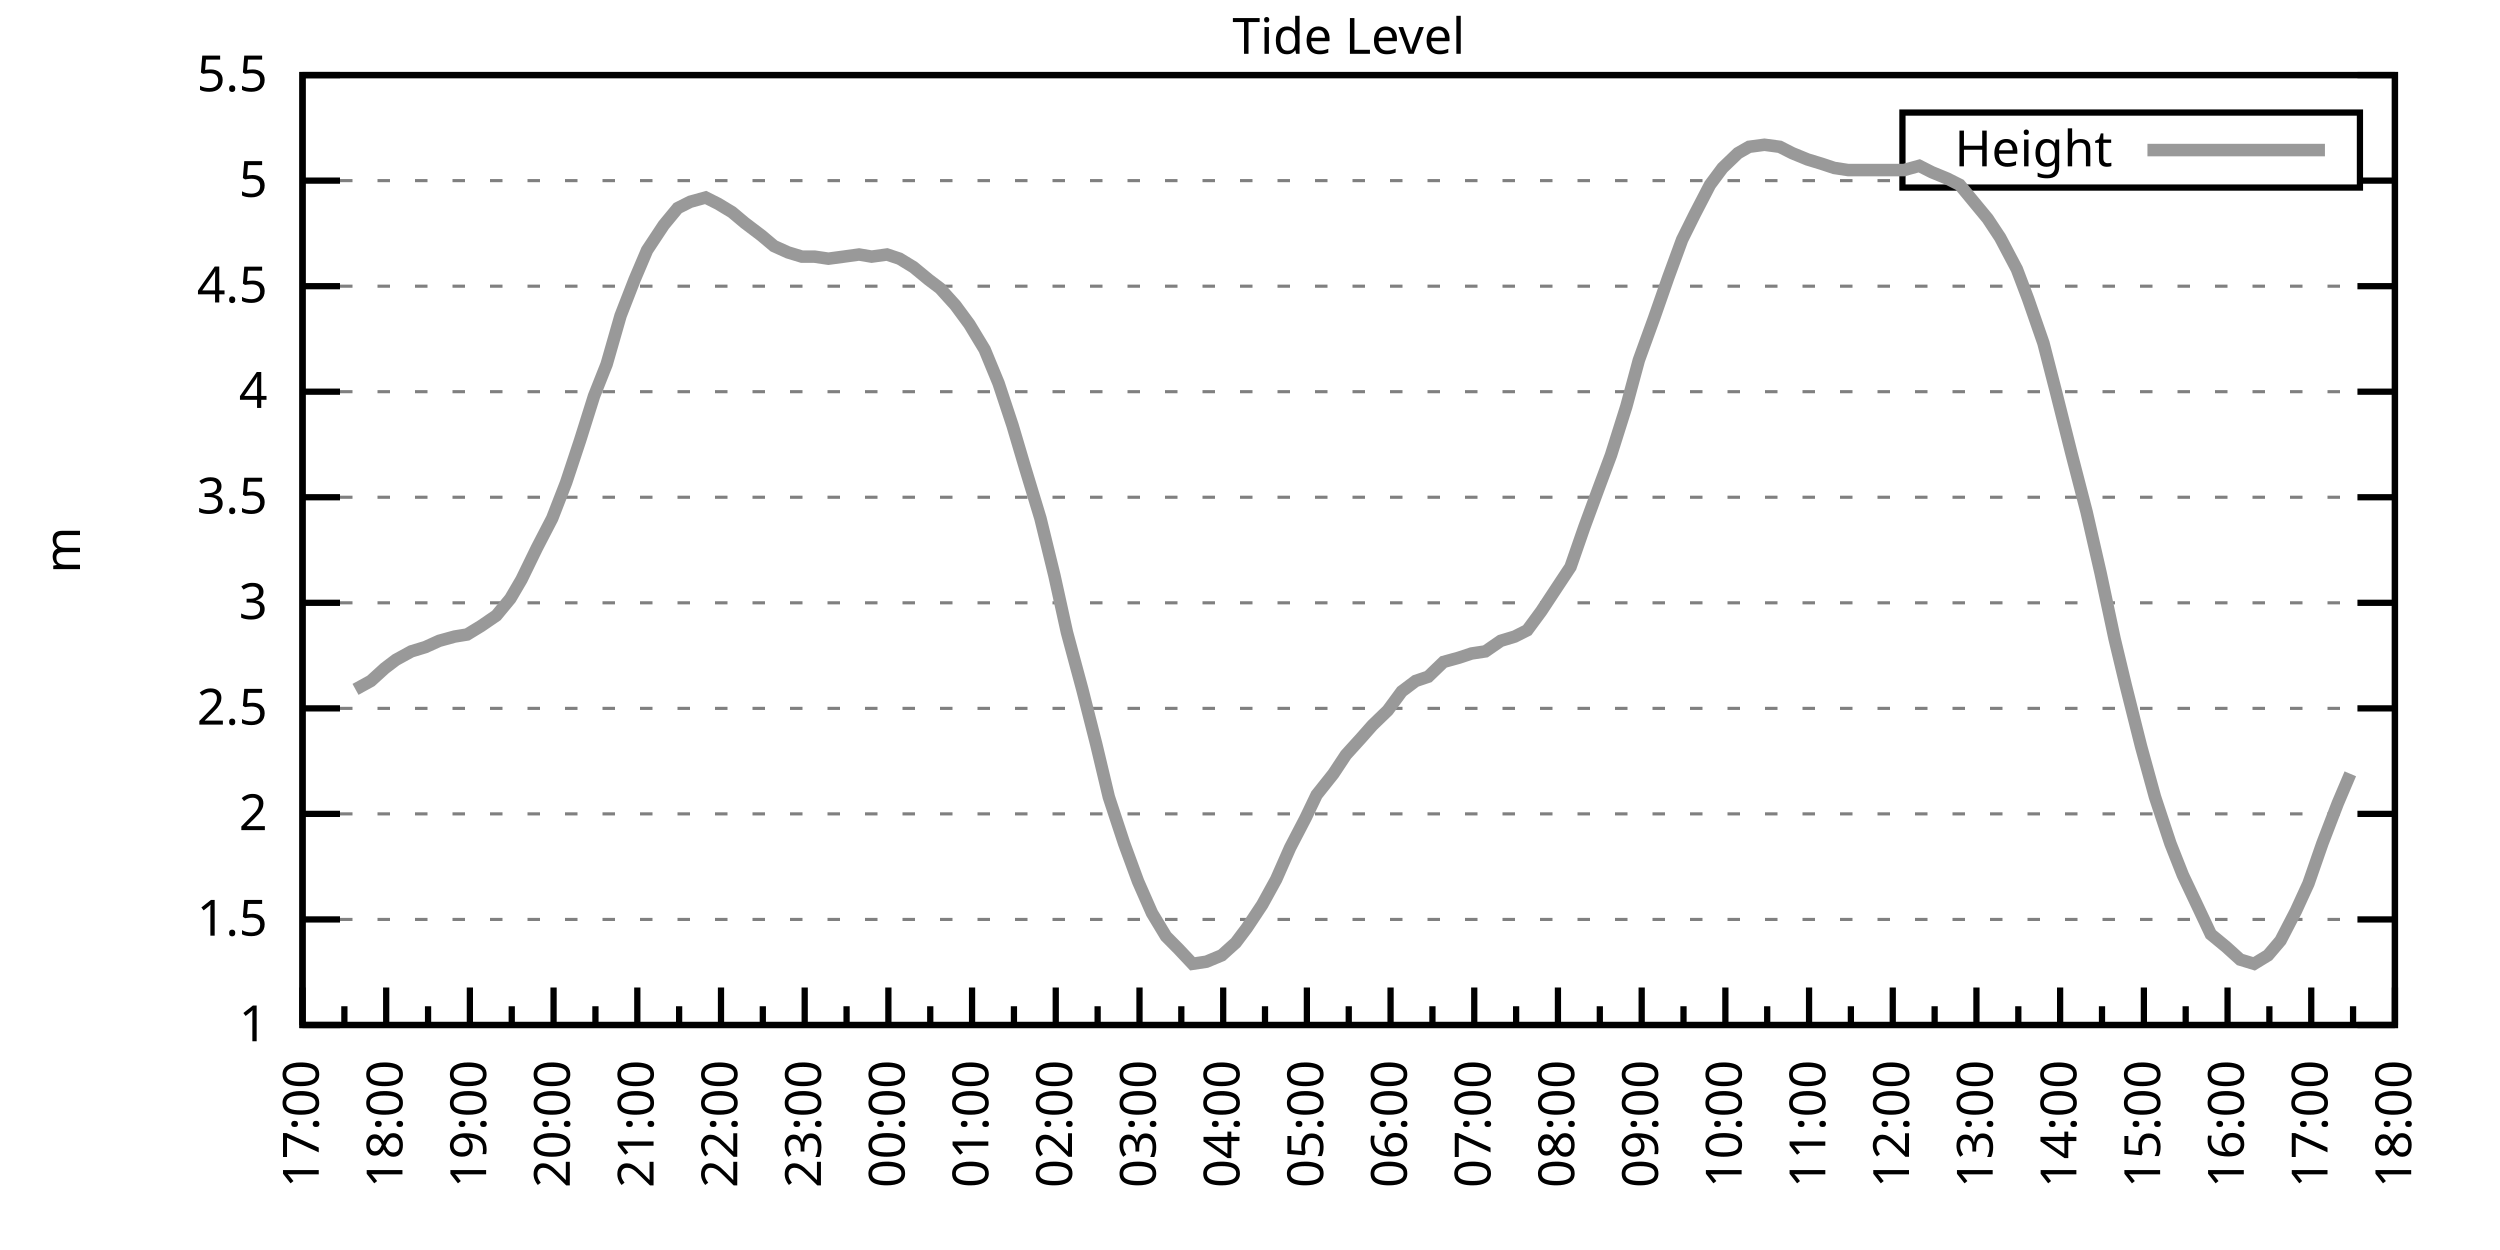
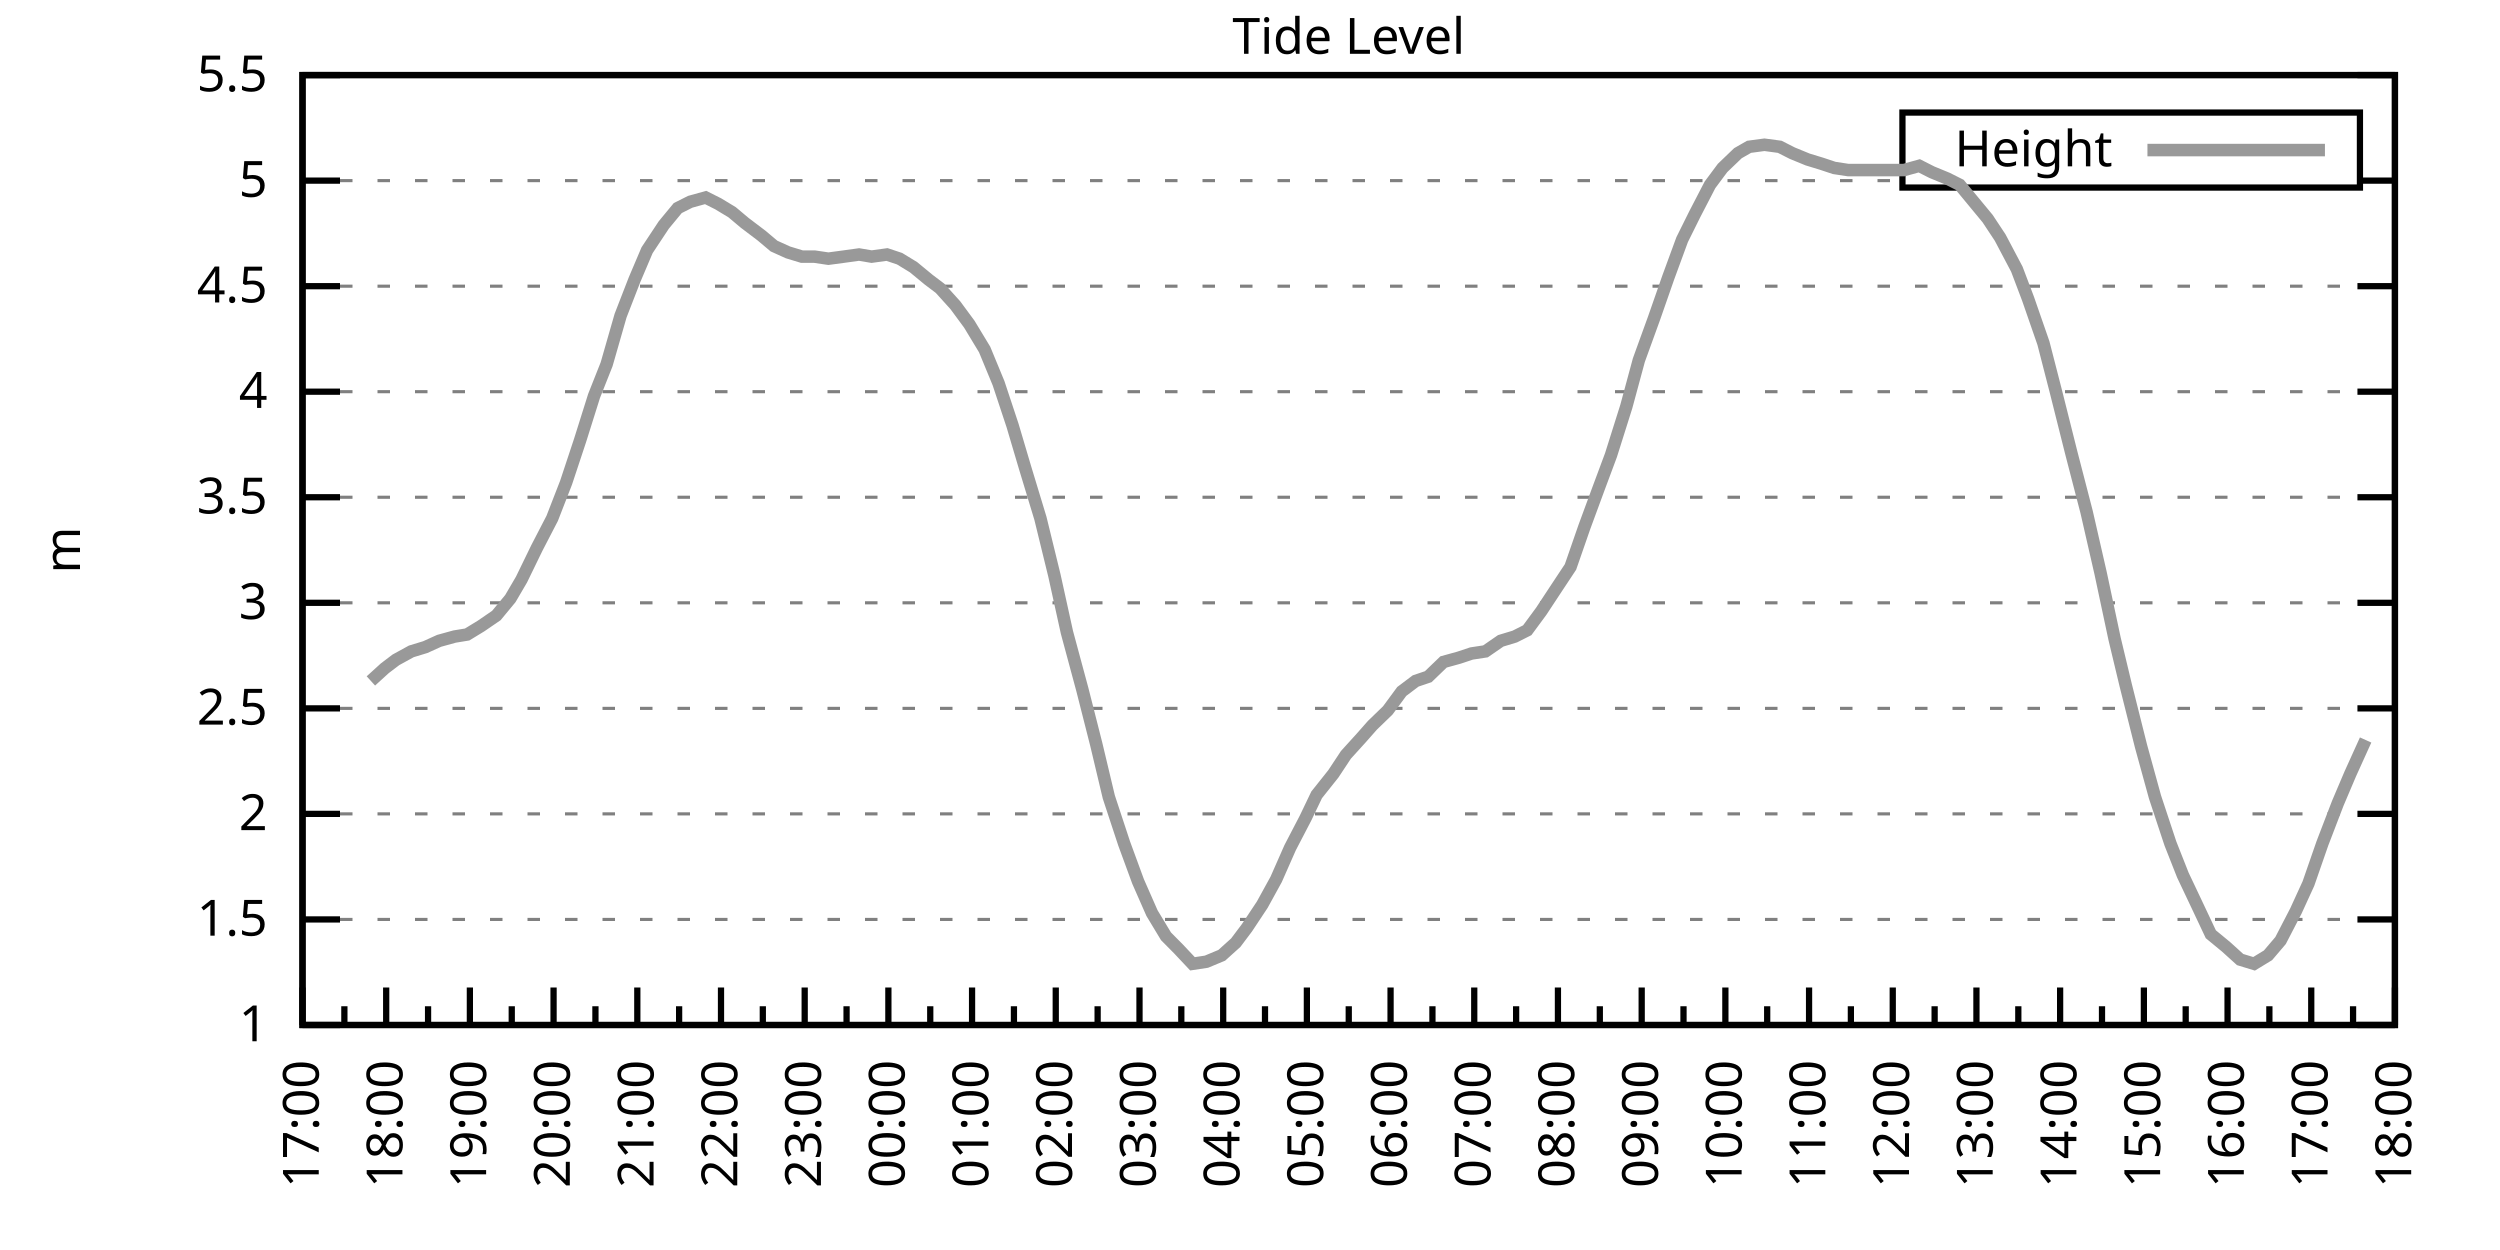
<svg xmlns="http://www.w3.org/2000/svg" xmlns:xlink="http://www.w3.org/1999/xlink" width="400" height="200" viewBox="0 0 400 200">
  <g id="gnuplot_canvas">
    <rect x="0" y="0" width="400" height="200" fill="none" />
    <defs>
      <circle id="gpDot" r="0.5" stroke-width="0.5" stroke="currentColor" />
      <path id="gpPt0" stroke-width="0.333" stroke="currentColor" d="M-1,0 h2 M0,-1 v2" />
      <path id="gpPt1" stroke-width="0.333" stroke="currentColor" d="M-1,-1 L1,1 M1,-1 L-1,1" />
      <path id="gpPt2" stroke-width="0.333" stroke="currentColor" d="M-1,0 L1,0 M0,-1 L0,1 M-1,-1 L1,1 M-1,1 L1,-1" />
      <rect id="gpPt3" stroke-width="0.333" stroke="currentColor" x="-1" y="-1" width="2" height="2" />
      <rect id="gpPt4" stroke-width="0.333" stroke="currentColor" fill="currentColor" x="-1" y="-1" width="2" height="2" />
      <circle id="gpPt5" stroke-width="0.333" stroke="currentColor" cx="0" cy="0" r="1" />
      <use xlink:href="#gpPt5" id="gpPt6" fill="currentColor" stroke="none" />
      <path id="gpPt7" stroke-width="0.333" stroke="currentColor" d="M0,-1.33 L-1.33,0.67 L1.33,0.67 z" />
      <use xlink:href="#gpPt7" id="gpPt8" fill="currentColor" stroke="none" />
      <use xlink:href="#gpPt7" id="gpPt9" stroke="currentColor" transform="rotate(180)" />
      <use xlink:href="#gpPt9" id="gpPt10" fill="currentColor" stroke="none" />
      <use xlink:href="#gpPt3" id="gpPt11" stroke="currentColor" transform="rotate(45)" />
      <use xlink:href="#gpPt11" id="gpPt12" fill="currentColor" stroke="none" />
      <path id="gpPt13" stroke-width="0.333" stroke="currentColor" d="M0,1.330 L1.265,0.411 L0.782,-1.067 L-0.782,-1.076 L-1.265,0.411 z" />
      <use xlink:href="#gpPt13" id="gpPt14" fill="currentColor" stroke="none" />
      <filter id="textbox" filterUnits="objectBoundingBox" x="0" y="0" height="1" width="1">
        <feFlood flood-color="white" flood-opacity="1" result="bgnd" />
        <feComposite in="SourceGraphic" in2="bgnd" operator="atop" />
      </filter>
      <filter id="greybox" filterUnits="objectBoundingBox" x="0" y="0" height="1" width="1">
        <feFlood flood-color="lightgrey" flood-opacity="1" result="grey" />
        <feComposite in="SourceGraphic" in2="grey" operator="atop" />
      </filter>
    </defs>
    <g fill="none" color="white" stroke="currentColor" stroke-width="1.00" stroke-linecap="butt" stroke-linejoin="miter">
</g>
    <g fill="none" color="black" stroke="currentColor" stroke-width="1.00" stroke-linecap="butt" stroke-linejoin="miter">
      <g stroke="none" shape-rendering="crispEdges">
        <polygon fill="rgb(255, 255, 255)" points="48.40,164.00 383.18,164.00 383.18,12.02 48.40,12.02 " />
      </g>
    </g>
    <g fill="none" color="black" stroke="currentColor" stroke-width="1.00" stroke-linecap="butt" stroke-linejoin="miter">
</g>
    <g fill="none" color="black" stroke="black" stroke-width="0.50" stroke-linecap="butt" stroke-linejoin="miter">
</g>
    <g fill="none" color="gray" stroke="currentColor" stroke-width="0.50" stroke-linecap="butt" stroke-linejoin="miter">
      <path stroke="gray" stroke-dasharray="2,4" class="gridline" d="M48.40,164.00 L383.19,164.00  " />
    </g>
    <g fill="none" color="gray" stroke="gray" stroke-width="1.00" stroke-linecap="butt" stroke-linejoin="miter">
</g>
    <g fill="none" color="black" stroke="currentColor" stroke-width="1.00" stroke-linecap="butt" stroke-linejoin="miter">
      <path stroke="black" d="M48.40,164.00 L54.40,164.00 M383.19,164.00 L377.19,164.00  " />
      <g transform="translate(42.80,166.60)" stroke="none" fill="black" font-family="Sans" font-size="8.00" text-anchor="end">
        <text>
          <tspan font-family="Sans"> 1</tspan>
        </text>
      </g>
    </g>
    <g fill="none" color="black" stroke="currentColor" stroke-width="1.00" stroke-linecap="butt" stroke-linejoin="miter">
</g>
    <g fill="none" color="black" stroke="black" stroke-width="0.50" stroke-linecap="butt" stroke-linejoin="miter">
</g>
    <g fill="none" color="gray" stroke="currentColor" stroke-width="0.50" stroke-linecap="butt" stroke-linejoin="miter">
      <path stroke="gray" stroke-dasharray="2,4" class="gridline" d="M48.40,147.11 L383.19,147.11  " />
    </g>
    <g fill="none" color="gray" stroke="gray" stroke-width="1.00" stroke-linecap="butt" stroke-linejoin="miter">
</g>
    <g fill="none" color="black" stroke="currentColor" stroke-width="1.00" stroke-linecap="butt" stroke-linejoin="miter">
      <path stroke="black" d="M48.40,147.11 L54.40,147.11 M383.19,147.11 L377.19,147.11  " />
      <g transform="translate(42.80,149.71)" stroke="none" fill="black" font-family="Sans" font-size="8.00" text-anchor="end">
        <text>
          <tspan font-family="Sans"> 1.5</tspan>
        </text>
      </g>
    </g>
    <g fill="none" color="black" stroke="currentColor" stroke-width="1.00" stroke-linecap="butt" stroke-linejoin="miter">
</g>
    <g fill="none" color="black" stroke="black" stroke-width="0.50" stroke-linecap="butt" stroke-linejoin="miter">
</g>
    <g fill="none" color="gray" stroke="currentColor" stroke-width="0.50" stroke-linecap="butt" stroke-linejoin="miter">
      <path stroke="gray" stroke-dasharray="2,4" class="gridline" d="M48.40,130.22 L383.19,130.22  " />
    </g>
    <g fill="none" color="gray" stroke="gray" stroke-width="1.00" stroke-linecap="butt" stroke-linejoin="miter">
</g>
    <g fill="none" color="black" stroke="currentColor" stroke-width="1.00" stroke-linecap="butt" stroke-linejoin="miter">
      <path stroke="black" d="M48.40,130.22 L54.40,130.22 M383.19,130.22 L377.19,130.22  " />
      <g transform="translate(42.80,132.82)" stroke="none" fill="black" font-family="Sans" font-size="8.00" text-anchor="end">
        <text>
          <tspan font-family="Sans"> 2</tspan>
        </text>
      </g>
    </g>
    <g fill="none" color="black" stroke="currentColor" stroke-width="1.00" stroke-linecap="butt" stroke-linejoin="miter">
</g>
    <g fill="none" color="black" stroke="black" stroke-width="0.50" stroke-linecap="butt" stroke-linejoin="miter">
</g>
    <g fill="none" color="gray" stroke="currentColor" stroke-width="0.50" stroke-linecap="butt" stroke-linejoin="miter">
      <path stroke="gray" stroke-dasharray="2,4" class="gridline" d="M48.40,113.34 L383.19,113.34  " />
    </g>
    <g fill="none" color="gray" stroke="gray" stroke-width="1.00" stroke-linecap="butt" stroke-linejoin="miter">
</g>
    <g fill="none" color="black" stroke="currentColor" stroke-width="1.00" stroke-linecap="butt" stroke-linejoin="miter">
      <path stroke="black" d="M48.40,113.34 L54.40,113.34 M383.19,113.34 L377.19,113.34  " />
      <g transform="translate(42.80,115.94)" stroke="none" fill="black" font-family="Sans" font-size="8.00" text-anchor="end">
        <text>
          <tspan font-family="Sans"> 2.5</tspan>
        </text>
      </g>
    </g>
    <g fill="none" color="black" stroke="currentColor" stroke-width="1.00" stroke-linecap="butt" stroke-linejoin="miter">
</g>
    <g fill="none" color="black" stroke="black" stroke-width="0.50" stroke-linecap="butt" stroke-linejoin="miter">
</g>
    <g fill="none" color="gray" stroke="currentColor" stroke-width="0.50" stroke-linecap="butt" stroke-linejoin="miter">
      <path stroke="gray" stroke-dasharray="2,4" class="gridline" d="M48.40,96.45 L383.19,96.45  " />
    </g>
    <g fill="none" color="gray" stroke="gray" stroke-width="1.00" stroke-linecap="butt" stroke-linejoin="miter">
</g>
    <g fill="none" color="black" stroke="currentColor" stroke-width="1.00" stroke-linecap="butt" stroke-linejoin="miter">
      <path stroke="black" d="M48.40,96.45 L54.40,96.45 M383.19,96.45 L377.19,96.45  " />
      <g transform="translate(42.80,99.05)" stroke="none" fill="black" font-family="Sans" font-size="8.00" text-anchor="end">
        <text>
          <tspan font-family="Sans"> 3</tspan>
        </text>
      </g>
    </g>
    <g fill="none" color="black" stroke="currentColor" stroke-width="1.00" stroke-linecap="butt" stroke-linejoin="miter">
</g>
    <g fill="none" color="black" stroke="black" stroke-width="0.50" stroke-linecap="butt" stroke-linejoin="miter">
</g>
    <g fill="none" color="gray" stroke="currentColor" stroke-width="0.50" stroke-linecap="butt" stroke-linejoin="miter">
      <path stroke="gray" stroke-dasharray="2,4" class="gridline" d="M48.40,79.56 L383.19,79.56  " />
    </g>
    <g fill="none" color="gray" stroke="gray" stroke-width="1.00" stroke-linecap="butt" stroke-linejoin="miter">
</g>
    <g fill="none" color="black" stroke="currentColor" stroke-width="1.00" stroke-linecap="butt" stroke-linejoin="miter">
      <path stroke="black" d="M48.40,79.56 L54.40,79.56 M383.19,79.56 L377.19,79.56  " />
      <g transform="translate(42.80,82.16)" stroke="none" fill="black" font-family="Sans" font-size="8.00" text-anchor="end">
        <text>
          <tspan font-family="Sans"> 3.5</tspan>
        </text>
      </g>
    </g>
    <g fill="none" color="black" stroke="currentColor" stroke-width="1.00" stroke-linecap="butt" stroke-linejoin="miter">
</g>
    <g fill="none" color="black" stroke="black" stroke-width="0.50" stroke-linecap="butt" stroke-linejoin="miter">
</g>
    <g fill="none" color="gray" stroke="currentColor" stroke-width="0.50" stroke-linecap="butt" stroke-linejoin="miter">
      <path stroke="gray" stroke-dasharray="2,4" class="gridline" d="M48.40,62.67 L383.19,62.67  " />
    </g>
    <g fill="none" color="gray" stroke="gray" stroke-width="1.00" stroke-linecap="butt" stroke-linejoin="miter">
</g>
    <g fill="none" color="black" stroke="currentColor" stroke-width="1.00" stroke-linecap="butt" stroke-linejoin="miter">
      <path stroke="black" d="M48.40,62.67 L54.40,62.67 M383.19,62.67 L377.19,62.67  " />
      <g transform="translate(42.80,65.27)" stroke="none" fill="black" font-family="Sans" font-size="8.00" text-anchor="end">
        <text>
          <tspan font-family="Sans"> 4</tspan>
        </text>
      </g>
    </g>
    <g fill="none" color="black" stroke="currentColor" stroke-width="1.00" stroke-linecap="butt" stroke-linejoin="miter">
</g>
    <g fill="none" color="black" stroke="black" stroke-width="0.50" stroke-linecap="butt" stroke-linejoin="miter">
</g>
    <g fill="none" color="gray" stroke="currentColor" stroke-width="0.50" stroke-linecap="butt" stroke-linejoin="miter">
      <path stroke="gray" stroke-dasharray="2,4" class="gridline" d="M48.40,45.79 L383.19,45.79  " />
    </g>
    <g fill="none" color="gray" stroke="gray" stroke-width="1.00" stroke-linecap="butt" stroke-linejoin="miter">
</g>
    <g fill="none" color="black" stroke="currentColor" stroke-width="1.00" stroke-linecap="butt" stroke-linejoin="miter">
      <path stroke="black" d="M48.40,45.79 L54.40,45.79 M383.19,45.79 L377.19,45.79  " />
      <g transform="translate(42.80,48.39)" stroke="none" fill="black" font-family="Sans" font-size="8.00" text-anchor="end">
        <text>
          <tspan font-family="Sans"> 4.5</tspan>
        </text>
      </g>
    </g>
    <g fill="none" color="black" stroke="currentColor" stroke-width="1.00" stroke-linecap="butt" stroke-linejoin="miter">
</g>
    <g fill="none" color="black" stroke="black" stroke-width="0.50" stroke-linecap="butt" stroke-linejoin="miter">
</g>
    <g fill="none" color="gray" stroke="currentColor" stroke-width="0.50" stroke-linecap="butt" stroke-linejoin="miter">
      <path stroke="gray" stroke-dasharray="2,4" class="gridline" d="M48.40,28.90 L304.39,28.90 M377.59,28.90 L383.19,28.90  " />
    </g>
    <g fill="none" color="gray" stroke="gray" stroke-width="1.00" stroke-linecap="butt" stroke-linejoin="miter">
</g>
    <g fill="none" color="black" stroke="currentColor" stroke-width="1.00" stroke-linecap="butt" stroke-linejoin="miter">
      <path stroke="black" d="M48.40,28.90 L54.40,28.90 M383.19,28.90 L377.19,28.90  " />
      <g transform="translate(42.80,31.50)" stroke="none" fill="black" font-family="Sans" font-size="8.00" text-anchor="end">
        <text>
          <tspan font-family="Sans"> 5</tspan>
        </text>
      </g>
    </g>
    <g fill="none" color="black" stroke="currentColor" stroke-width="1.00" stroke-linecap="butt" stroke-linejoin="miter">
</g>
    <g fill="none" color="black" stroke="black" stroke-width="0.50" stroke-linecap="butt" stroke-linejoin="miter">
</g>
    <g fill="none" color="gray" stroke="currentColor" stroke-width="0.50" stroke-linecap="butt" stroke-linejoin="miter">
      <path stroke="gray" stroke-dasharray="2,4" class="gridline" d="M48.40,12.01 L383.19,12.01  " />
    </g>
    <g fill="none" color="gray" stroke="gray" stroke-width="1.00" stroke-linecap="butt" stroke-linejoin="miter">
</g>
    <g fill="none" color="black" stroke="currentColor" stroke-width="1.00" stroke-linecap="butt" stroke-linejoin="miter">
      <path stroke="black" d="M48.40,12.01 L54.40,12.01 M383.19,12.01 L377.19,12.01  " />
      <g transform="translate(42.80,14.61)" stroke="none" fill="black" font-family="Sans" font-size="8.00" text-anchor="end">
        <text>
          <tspan font-family="Sans"> 5.5</tspan>
        </text>
      </g>
    </g>
    <g fill="none" color="black" stroke="currentColor" stroke-width="1.00" stroke-linecap="butt" stroke-linejoin="miter">
      <path stroke="black" d="M48.40,164.00 L48.40,158.00  " />
      <g transform="translate(51.00,169.60) rotate(270)" stroke="none" fill="black" font-family="Sans" font-size="8.00" text-anchor="end">
        <text>
          <tspan font-family="Sans">17:00</tspan>
        </text>
      </g>
    </g>
    <g fill="none" color="black" stroke="currentColor" stroke-width="1.00" stroke-linecap="butt" stroke-linejoin="miter">
      <path stroke="black" d="M55.10,164.00 L55.10,161.00 M61.79,164.00 L61.79,158.00  " />
      <g transform="translate(64.39,169.60) rotate(270)" stroke="none" fill="black" font-family="Sans" font-size="8.00" text-anchor="end">
        <text>
          <tspan font-family="Sans">18:00</tspan>
        </text>
      </g>
    </g>
    <g fill="none" color="black" stroke="currentColor" stroke-width="1.00" stroke-linecap="butt" stroke-linejoin="miter">
      <path stroke="black" d="M68.49,164.00 L68.49,161.00 M75.18,164.00 L75.18,158.00  " />
      <g transform="translate(77.78,169.60) rotate(270)" stroke="none" fill="black" font-family="Sans" font-size="8.00" text-anchor="end">
        <text>
          <tspan font-family="Sans">19:00</tspan>
        </text>
      </g>
    </g>
    <g fill="none" color="black" stroke="currentColor" stroke-width="1.00" stroke-linecap="butt" stroke-linejoin="miter">
      <path stroke="black" d="M81.88,164.00 L81.88,161.00 M88.57,164.00 L88.57,158.00  " />
      <g transform="translate(91.17,169.60) rotate(270)" stroke="none" fill="black" font-family="Sans" font-size="8.00" text-anchor="end">
        <text>
          <tspan font-family="Sans">20:00</tspan>
        </text>
      </g>
    </g>
    <g fill="none" color="black" stroke="currentColor" stroke-width="1.00" stroke-linecap="butt" stroke-linejoin="miter">
      <path stroke="black" d="M95.27,164.00 L95.27,161.00 M101.97,164.00 L101.97,158.00  " />
      <g transform="translate(104.57,169.60) rotate(270)" stroke="none" fill="black" font-family="Sans" font-size="8.00" text-anchor="end">
        <text>
          <tspan font-family="Sans">21:00</tspan>
        </text>
      </g>
    </g>
    <g fill="none" color="black" stroke="currentColor" stroke-width="1.00" stroke-linecap="butt" stroke-linejoin="miter">
      <path stroke="black" d="M108.66,164.00 L108.66,161.00 M115.36,164.00 L115.36,158.00  " />
      <g transform="translate(117.96,169.60) rotate(270)" stroke="none" fill="black" font-family="Sans" font-size="8.00" text-anchor="end">
        <text>
          <tspan font-family="Sans">22:00</tspan>
        </text>
      </g>
    </g>
    <g fill="none" color="black" stroke="currentColor" stroke-width="1.00" stroke-linecap="butt" stroke-linejoin="miter">
      <path stroke="black" d="M122.05,164.00 L122.05,161.00 M128.75,164.00 L128.75,158.00  " />
      <g transform="translate(131.35,169.60) rotate(270)" stroke="none" fill="black" font-family="Sans" font-size="8.00" text-anchor="end">
        <text>
          <tspan font-family="Sans">23:00</tspan>
        </text>
      </g>
    </g>
    <g fill="none" color="black" stroke="currentColor" stroke-width="1.00" stroke-linecap="butt" stroke-linejoin="miter">
      <path stroke="black" d="M135.45,164.00 L135.45,161.00 M142.14,164.00 L142.14,158.00  " />
      <g transform="translate(144.74,169.60) rotate(270)" stroke="none" fill="black" font-family="Sans" font-size="8.00" text-anchor="end">
        <text>
          <tspan font-family="Sans">00:00</tspan>
        </text>
      </g>
    </g>
    <g fill="none" color="black" stroke="currentColor" stroke-width="1.00" stroke-linecap="butt" stroke-linejoin="miter">
      <path stroke="black" d="M148.84,164.00 L148.84,161.00 M155.53,164.00 L155.53,158.00  " />
      <g transform="translate(158.13,169.60) rotate(270)" stroke="none" fill="black" font-family="Sans" font-size="8.00" text-anchor="end">
        <text>
          <tspan font-family="Sans">01:00</tspan>
        </text>
      </g>
    </g>
    <g fill="none" color="black" stroke="currentColor" stroke-width="1.00" stroke-linecap="butt" stroke-linejoin="miter">
      <path stroke="black" d="M162.23,164.00 L162.23,161.00 M168.92,164.00 L168.92,158.00  " />
      <g transform="translate(171.52,169.60) rotate(270)" stroke="none" fill="black" font-family="Sans" font-size="8.00" text-anchor="end">
        <text>
          <tspan font-family="Sans">02:00</tspan>
        </text>
      </g>
    </g>
    <g fill="none" color="black" stroke="currentColor" stroke-width="1.00" stroke-linecap="butt" stroke-linejoin="miter">
      <path stroke="black" d="M175.62,164.00 L175.62,161.00 M182.32,164.00 L182.32,158.00  " />
      <g transform="translate(184.92,169.60) rotate(270)" stroke="none" fill="black" font-family="Sans" font-size="8.00" text-anchor="end">
        <text>
          <tspan font-family="Sans">03:00</tspan>
        </text>
      </g>
    </g>
    <g fill="none" color="black" stroke="currentColor" stroke-width="1.00" stroke-linecap="butt" stroke-linejoin="miter">
      <path stroke="black" d="M189.01,164.00 L189.01,161.00 M195.71,164.00 L195.71,158.00  " />
      <g transform="translate(198.31,169.60) rotate(270)" stroke="none" fill="black" font-family="Sans" font-size="8.00" text-anchor="end">
        <text>
          <tspan font-family="Sans">04:00</tspan>
        </text>
      </g>
    </g>
    <g fill="none" color="black" stroke="currentColor" stroke-width="1.00" stroke-linecap="butt" stroke-linejoin="miter">
      <path stroke="black" d="M202.40,164.00 L202.40,161.00 M209.10,164.00 L209.10,158.00  " />
      <g transform="translate(211.70,169.60) rotate(270)" stroke="none" fill="black" font-family="Sans" font-size="8.00" text-anchor="end">
        <text>
          <tspan font-family="Sans">05:00</tspan>
        </text>
      </g>
    </g>
    <g fill="none" color="black" stroke="currentColor" stroke-width="1.00" stroke-linecap="butt" stroke-linejoin="miter">
      <path stroke="black" d="M215.80,164.00 L215.80,161.00 M222.49,164.00 L222.49,158.00  " />
      <g transform="translate(225.09,169.60) rotate(270)" stroke="none" fill="black" font-family="Sans" font-size="8.00" text-anchor="end">
        <text>
          <tspan font-family="Sans">06:00</tspan>
        </text>
      </g>
    </g>
    <g fill="none" color="black" stroke="currentColor" stroke-width="1.00" stroke-linecap="butt" stroke-linejoin="miter">
      <path stroke="black" d="M229.19,164.00 L229.19,161.00 M235.88,164.00 L235.88,158.00  " />
      <g transform="translate(238.48,169.60) rotate(270)" stroke="none" fill="black" font-family="Sans" font-size="8.00" text-anchor="end">
        <text>
          <tspan font-family="Sans">07:00</tspan>
        </text>
      </g>
    </g>
    <g fill="none" color="black" stroke="currentColor" stroke-width="1.00" stroke-linecap="butt" stroke-linejoin="miter">
      <path stroke="black" d="M242.58,164.00 L242.58,161.00 M249.27,164.00 L249.27,158.00  " />
      <g transform="translate(251.87,169.60) rotate(270)" stroke="none" fill="black" font-family="Sans" font-size="8.00" text-anchor="end">
        <text>
          <tspan font-family="Sans">08:00</tspan>
        </text>
      </g>
    </g>
    <g fill="none" color="black" stroke="currentColor" stroke-width="1.00" stroke-linecap="butt" stroke-linejoin="miter">
      <path stroke="black" d="M255.97,164.00 L255.97,161.00 M262.67,164.00 L262.67,158.00  " />
      <g transform="translate(265.27,169.60) rotate(270)" stroke="none" fill="black" font-family="Sans" font-size="8.00" text-anchor="end">
        <text>
          <tspan font-family="Sans">09:00</tspan>
        </text>
      </g>
    </g>
    <g fill="none" color="black" stroke="currentColor" stroke-width="1.00" stroke-linecap="butt" stroke-linejoin="miter">
      <path stroke="black" d="M269.36,164.00 L269.36,161.00 M276.06,164.00 L276.06,158.00  " />
      <g transform="translate(278.66,169.60) rotate(270)" stroke="none" fill="black" font-family="Sans" font-size="8.00" text-anchor="end">
        <text>
          <tspan font-family="Sans">10:00</tspan>
        </text>
      </g>
    </g>
    <g fill="none" color="black" stroke="currentColor" stroke-width="1.00" stroke-linecap="butt" stroke-linejoin="miter">
      <path stroke="black" d="M282.75,164.00 L282.75,161.00 M289.45,164.00 L289.45,158.00  " />
      <g transform="translate(292.05,169.60) rotate(270)" stroke="none" fill="black" font-family="Sans" font-size="8.00" text-anchor="end">
        <text>
          <tspan font-family="Sans">11:00</tspan>
        </text>
      </g>
    </g>
    <g fill="none" color="black" stroke="currentColor" stroke-width="1.00" stroke-linecap="butt" stroke-linejoin="miter">
      <path stroke="black" d="M296.14,164.00 L296.14,161.00 M302.84,164.00 L302.84,158.00  " />
      <g transform="translate(305.44,169.60) rotate(270)" stroke="none" fill="black" font-family="Sans" font-size="8.00" text-anchor="end">
        <text>
          <tspan font-family="Sans">12:00</tspan>
        </text>
      </g>
    </g>
    <g fill="none" color="black" stroke="currentColor" stroke-width="1.00" stroke-linecap="butt" stroke-linejoin="miter">
      <path stroke="black" d="M309.54,164.00 L309.54,161.00 M316.23,164.00 L316.23,158.00  " />
      <g transform="translate(318.83,169.60) rotate(270)" stroke="none" fill="black" font-family="Sans" font-size="8.00" text-anchor="end">
        <text>
          <tspan font-family="Sans">13:00</tspan>
        </text>
      </g>
    </g>
    <g fill="none" color="black" stroke="currentColor" stroke-width="1.00" stroke-linecap="butt" stroke-linejoin="miter">
      <path stroke="black" d="M322.93,164.00 L322.93,161.00 M329.62,164.00 L329.62,158.00  " />
      <g transform="translate(332.22,169.60) rotate(270)" stroke="none" fill="black" font-family="Sans" font-size="8.00" text-anchor="end">
        <text>
          <tspan font-family="Sans">14:00</tspan>
        </text>
      </g>
    </g>
    <g fill="none" color="black" stroke="currentColor" stroke-width="1.00" stroke-linecap="butt" stroke-linejoin="miter">
      <path stroke="black" d="M336.32,164.00 L336.32,161.00 M343.02,164.00 L343.02,158.00  " />
      <g transform="translate(345.62,169.60) rotate(270)" stroke="none" fill="black" font-family="Sans" font-size="8.00" text-anchor="end">
        <text>
          <tspan font-family="Sans">15:00</tspan>
        </text>
      </g>
    </g>
    <g fill="none" color="black" stroke="currentColor" stroke-width="1.00" stroke-linecap="butt" stroke-linejoin="miter">
      <path stroke="black" d="M349.71,164.00 L349.71,161.00 M356.41,164.00 L356.41,158.00  " />
      <g transform="translate(359.01,169.60) rotate(270)" stroke="none" fill="black" font-family="Sans" font-size="8.00" text-anchor="end">
        <text>
          <tspan font-family="Sans">16:00</tspan>
        </text>
      </g>
    </g>
    <g fill="none" color="black" stroke="currentColor" stroke-width="1.00" stroke-linecap="butt" stroke-linejoin="miter">
      <path stroke="black" d="M363.10,164.00 L363.10,161.00 M369.80,164.00 L369.80,158.00  " />
      <g transform="translate(372.40,169.60) rotate(270)" stroke="none" fill="black" font-family="Sans" font-size="8.00" text-anchor="end">
        <text>
          <tspan font-family="Sans">17:00</tspan>
        </text>
      </g>
    </g>
    <g fill="none" color="black" stroke="currentColor" stroke-width="1.00" stroke-linecap="butt" stroke-linejoin="miter">
      <path stroke="black" d="M376.49,164.00 L376.49,161.00 M383.19,164.00 L383.19,158.00  " />
      <g transform="translate(385.79,169.60) rotate(270)" stroke="none" fill="black" font-family="Sans" font-size="8.00" text-anchor="end">
        <text>
          <tspan font-family="Sans">18:00</tspan>
        </text>
      </g>
    </g>
    <g fill="none" color="black" stroke="currentColor" stroke-width="1.00" stroke-linecap="butt" stroke-linejoin="miter">
</g>
    <g fill="none" color="black" stroke="currentColor" stroke-width="1.00" stroke-linecap="butt" stroke-linejoin="miter">
      <path stroke="black" d="M48.40,12.01 L48.40,164.00 L383.19,164.00 L383.19,12.01 L48.40,12.01 Z  " />
    </g>
    <g fill="none" color="black" stroke="currentColor" stroke-width="1.00" stroke-linecap="butt" stroke-linejoin="miter">
      <g transform="translate(12.80,88.01) rotate(270)" stroke="none" fill="black" font-family="Sans" font-size="8.00" text-anchor="middle">
        <text>
          <tspan font-family="Sans">m</tspan>
        </text>
      </g>
    </g>
    <g fill="none" color="black" stroke="currentColor" stroke-width="1.00" stroke-linecap="butt" stroke-linejoin="miter">
</g>
    <g fill="none" color="black" stroke="currentColor" stroke-width="1.00" stroke-linecap="butt" stroke-linejoin="miter">
      <path stroke="black" d="M304.39,30.01 L304.39,18.01 L377.59,18.01 L377.59,30.01 L304.39,30.01 Z  " />
    </g>
    <g id="Tide_level_plot_1">
      <g fill="none" color="white" stroke="black" stroke-width="2.00" stroke-linecap="butt" stroke-linejoin="miter">
</g>
      <g fill="none" color="black" stroke="currentColor" stroke-width="2.00" stroke-linecap="butt" stroke-linejoin="miter">
        <g transform="translate(337.99,26.61)" stroke="none" fill="black" font-family="Sans" font-size="8.00" text-anchor="end">
          <text>
            <tspan font-family="Sans">Height</tspan>
          </text>
        </g>
      </g>
      <g fill="none" color="black" stroke="currentColor" stroke-width="2.00" stroke-linecap="butt" stroke-linejoin="miter">
-         <path stroke="rgb(153, 153, 153)" d="M343.59,24.01 L371.99,24.01 M56.88,110.30 L59.34,108.95 L61.57,106.92 L63.35,105.57 L65.81,104.22 L68.04,103.54   L70.27,102.53 L72.73,101.85 L74.74,101.52 L76.97,100.16 L79.42,98.48 L81.66,95.77 L83.44,92.73 L85.90,87.67   L88.35,82.94 L90.58,77.20 L92.82,70.44 L95.05,63.35 L97.06,58.28 L99.29,50.51 L101.52,44.77 L103.53,40.04   L106.21,35.99 L108.44,33.29 L110.45,32.28 L112.90,31.60 L114.91,32.61 L117.14,33.96 L119.15,35.65 L121.83,37.68   L123.84,39.37 L126.07,40.38 L128.30,41.06 L130.31,41.06 L132.54,41.39 L135.00,41.06 L137.45,40.72 L139.46,41.06   L141.92,40.72 L143.93,41.39 L146.16,42.75 L148.61,44.77 L150.40,46.12 L152.85,48.83 L155.09,51.87 L157.54,55.92   L159.77,61.32 L162.01,68.08 L164.01,74.83 L166.47,82.94 L168.70,92.06 L170.71,101.18 L173.17,110.30 L175.40,119.08   L177.41,127.52 L179.86,134.95 L182.09,141.03 L184.32,146.10 L186.56,149.81 L188.57,151.84 L190.80,154.21 L193.03,153.87   L195.48,152.85 L197.72,150.83 L199.50,148.46 L201.96,144.75 L204.19,140.69 L206.42,135.63 L208.88,130.90 L210.66,127.18   L213.34,123.81 L215.35,120.77 L217.80,118.07 L219.59,116.04 L222.04,113.67 L224.28,110.63 L226.51,108.95 L228.52,108.27   L230.97,105.91 L233.43,105.23 L235.44,104.56 L237.67,104.22 L240.12,102.53 L242.36,101.85 L244.36,100.84 L246.60,97.80   L249.05,94.08 L251.28,90.71 L253.51,84.29 L255.75,78.21 L257.76,72.81 L260.21,65.04 L262.22,57.61 L264.67,50.85   L266.91,44.43 L269.14,38.35 L271.15,34.30 L273.60,29.57 L275.61,26.87 L278.07,24.51 L279.85,23.49 L282.31,23.16   L284.76,23.49 L286.77,24.51 L289.23,25.52 L291.46,26.20 L293.47,26.87 L295.70,27.21 L298.15,27.21 L300.16,27.21   L302.39,27.21 L304.63,27.21 L307.08,26.53 L309.09,27.55 L311.54,28.56 L313.55,29.57 L315.79,32.28 L318.02,34.98   L320.03,38.02 L322.70,43.08 L324.49,47.81 L326.95,54.90 L328.95,62.67 L331.41,72.47 L333.86,81.93 L336.10,91.72   L338.33,102.19 L340.11,109.62 L342.57,119.42 L344.80,127.52 L347.26,134.95 L349.26,140.02 L351.50,144.75 L353.73,149.48   L356.18,151.50 L358.42,153.53 L360.65,154.21 L362.88,152.85 L364.89,150.49 L367.34,145.76 L369.35,141.37 L371.58,134.95   L374.04,128.54 L376.05,123.81  " />
+         <path stroke="rgb(153, 153, 153)" d="M343.59,24.01 L371.99,24.01 M59.34,108.95 L61.57,106.92 L63.35,105.57 L65.81,104.22 L68.04,103.54 L70.27,102.53   L72.73,101.85 L74.74,101.52 L76.97,100.16 L79.42,98.48 L81.66,95.77 L83.44,92.73 L85.90,87.67 L88.35,82.94   L90.58,77.20 L92.82,70.44 L95.05,63.35 L97.06,58.28 L99.29,50.51 L101.52,44.77 L103.53,40.04 L106.21,35.99   L108.44,33.29 L110.45,32.28 L112.90,31.60 L114.91,32.61 L117.14,33.96 L119.15,35.65 L121.83,37.68 L123.84,39.37   L126.07,40.38 L128.30,41.06 L130.31,41.06 L132.54,41.39 L135.00,41.06 L137.45,40.72 L139.46,41.06 L141.92,40.72   L143.93,41.39 L146.16,42.75 L148.61,44.77 L150.40,46.12 L152.85,48.83 L155.09,51.87 L157.54,55.92 L159.77,61.32   L162.01,68.08 L164.01,74.83 L166.47,82.94 L168.70,92.06 L170.71,101.18 L173.17,110.30 L175.40,119.08 L177.41,127.52   L179.86,134.95 L182.09,141.03 L184.32,146.10 L186.56,149.81 L188.57,151.84 L190.80,154.21 L193.03,153.87 L195.48,152.85   L197.72,150.83 L199.50,148.46 L201.96,144.75 L204.19,140.69 L206.42,135.63 L208.88,130.90 L210.66,127.18 L213.34,123.81   L215.35,120.77 L217.80,118.07 L219.59,116.04 L222.04,113.67 L224.28,110.63 L226.51,108.95 L228.52,108.27 L230.97,105.91   L233.43,105.23 L235.44,104.56 L237.67,104.22 L240.12,102.53 L242.36,101.85 L244.36,100.84 L246.60,97.80 L249.05,94.08   L251.28,90.71 L253.51,84.29 L255.75,78.21 L257.76,72.81 L260.21,65.04 L262.22,57.61 L264.67,50.85 L266.91,44.43   L269.14,38.35 L271.15,34.30 L273.60,29.57 L275.61,26.87 L278.07,24.51 L279.85,23.49 L282.31,23.16 L284.76,23.49   L286.77,24.51 L289.23,25.52 L291.46,26.20 L293.47,26.87 L295.70,27.21 L298.15,27.21 L300.16,27.21 L302.39,27.21   L304.63,27.21 L307.08,26.53 L309.09,27.55 L311.54,28.56 L313.55,29.57 L315.79,32.28 L318.02,34.98 L320.03,38.02   L322.70,43.08 L324.49,47.81 L326.95,54.90 L328.95,62.67 L331.41,72.47 L333.86,81.93 L336.10,91.72 L338.33,102.19   L340.11,109.62 L342.57,119.42 L344.80,127.52 L347.26,134.95 L349.26,140.02 L351.50,144.75 L353.73,149.48 L356.18,151.50   L358.42,153.53 L360.65,154.21 L362.88,152.85 L364.89,150.49 L367.34,145.76 L369.35,141.37 L371.58,134.95 L374.04,128.54   L376.05,123.81 L378.50,118.40  " />
      </g>
    </g>
    <g fill="none" color="black" stroke="currentColor" stroke-width="2.00" stroke-linecap="butt" stroke-linejoin="miter">
</g>
    <g fill="none" color="black" stroke="black" stroke-width="1.00" stroke-linecap="butt" stroke-linejoin="miter">
</g>
    <g fill="none" color="black" stroke="currentColor" stroke-width="1.00" stroke-linecap="butt" stroke-linejoin="miter">
      <path stroke="black" d="M48.40,12.01 L48.40,164.00 L383.19,164.00 L383.19,12.01 L48.40,12.01 Z  " />
    </g>
    <g fill="none" color="black" stroke="currentColor" stroke-width="1.00" stroke-linecap="butt" stroke-linejoin="miter">
      <g transform="translate(215.79,8.61)" stroke="none" fill="black" font-family="Sans" font-size="8.00" text-anchor="middle">
        <text>
          <tspan font-family="Sans">Tide Level</tspan>
        </text>
      </g>
    </g>
    <g fill="none" color="black" stroke="currentColor" stroke-width="1.00" stroke-linecap="butt" stroke-linejoin="miter">
</g>
  </g>
</svg>
